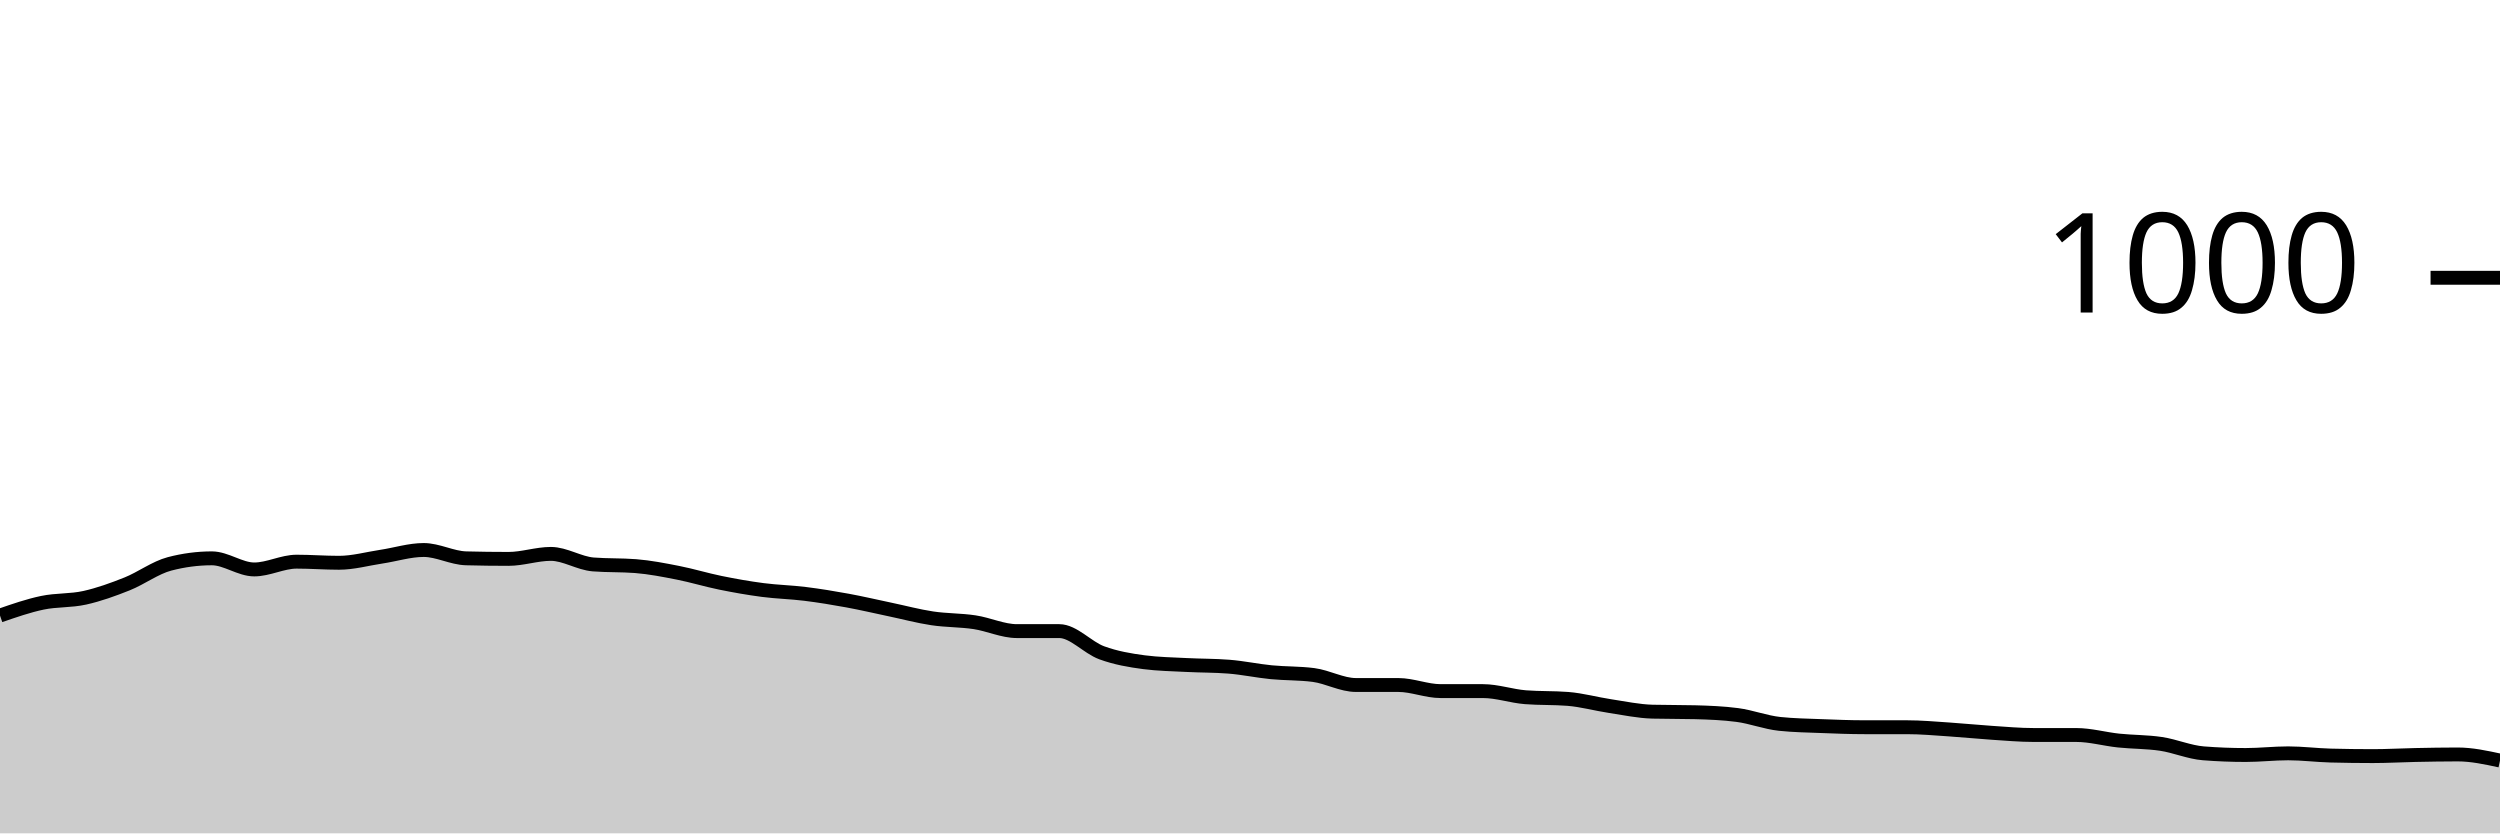
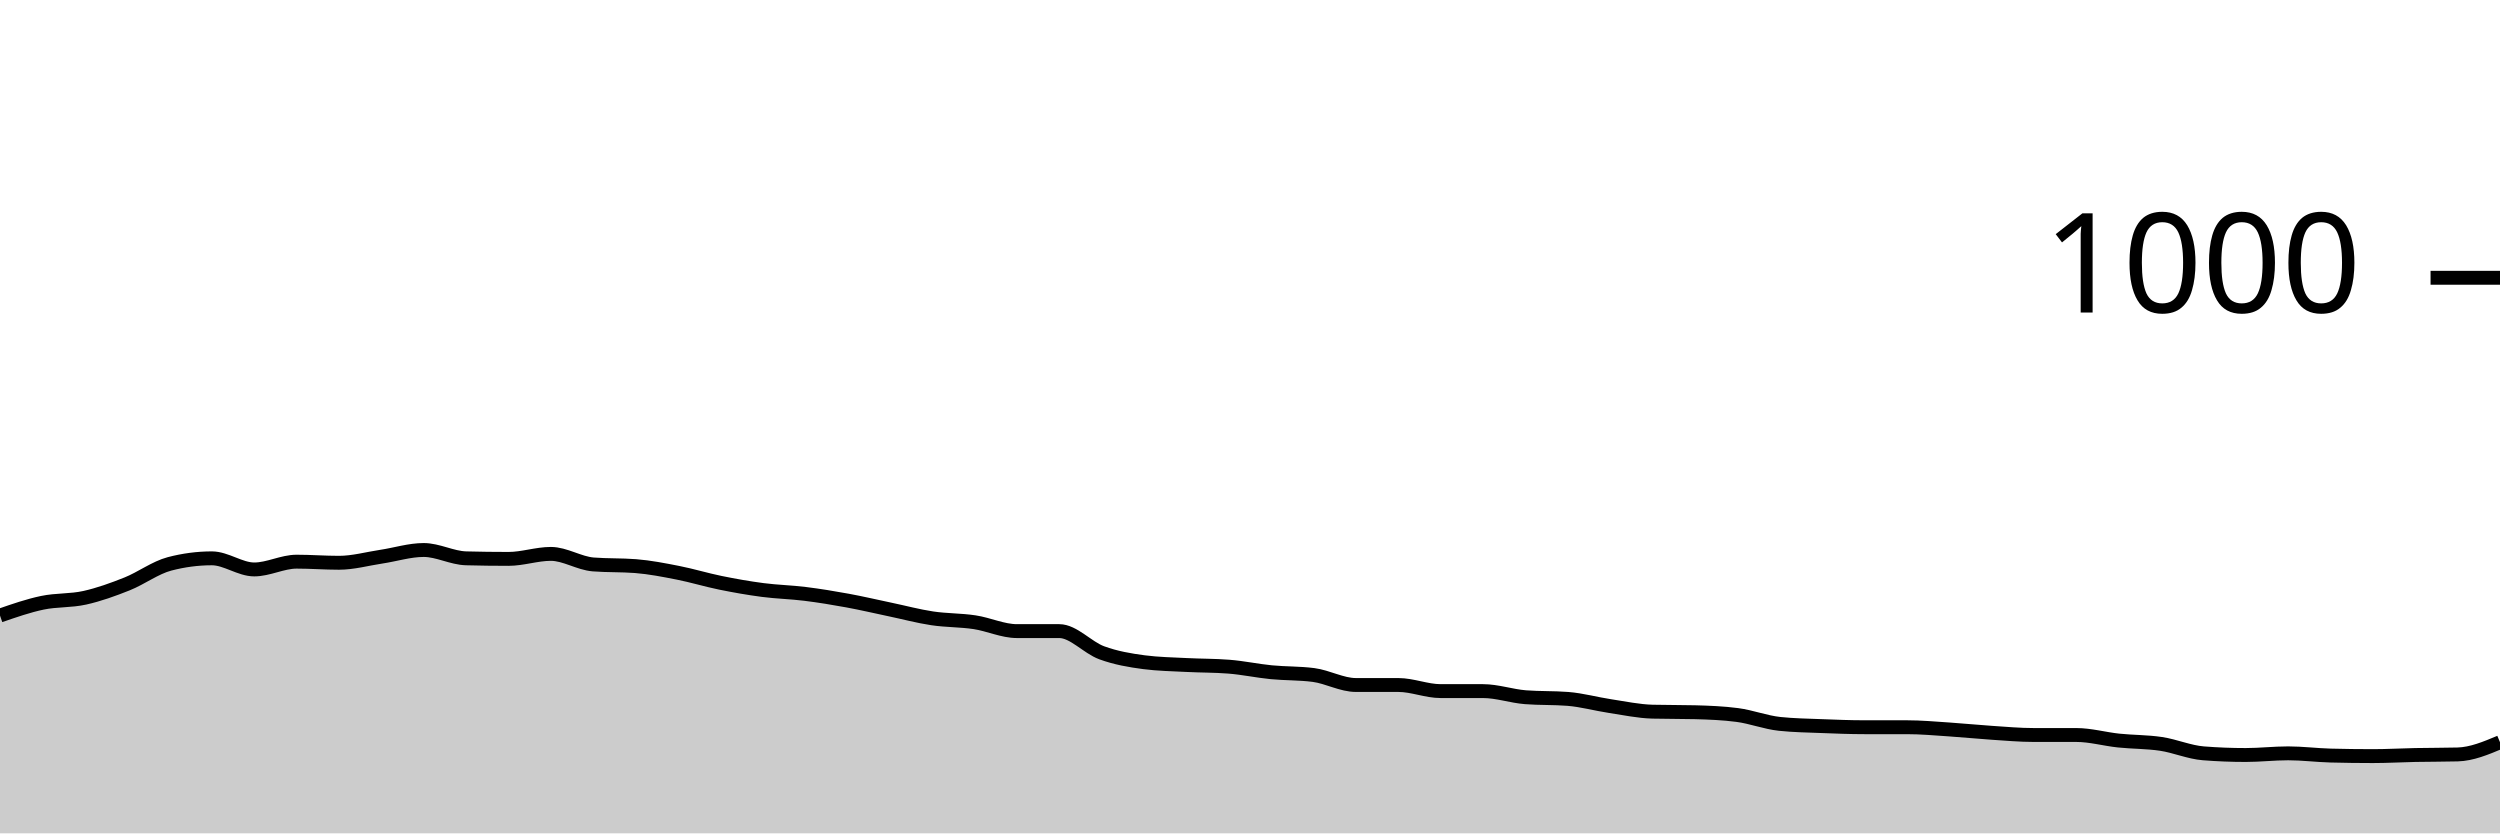
<svg xmlns="http://www.w3.org/2000/svg" viewBox="0 0 180 60">
  <g transform="translate(0,20)">
-     <path class="area" fill="rgba(0, 0, 0, 0.2)" d="M0,24.32C1.017,23.967,2.034,23.613,3.051,23.4C4.068,23.187,5.085,23.267,6.102,23.04C7.119,22.813,8.136,22.447,9.153,22.04C10.169,21.633,11.186,20.867,12.203,20.6C13.22,20.333,14.237,20.2,15.254,20.2C16.271,20.2,17.288,21,18.305,21C19.322,21,20.339,20.44,21.356,20.44C22.373,20.44,23.39,20.52,24.407,20.52C25.424,20.52,26.441,20.233,27.458,20.08C28.475,19.927,29.492,19.6,30.508,19.6C31.525,19.6,32.542,20.173,33.559,20.2C34.576,20.227,35.593,20.24,36.61,20.24C37.627,20.24,38.644,19.88,39.661,19.88C40.678,19.88,41.695,20.56,42.712,20.64C43.729,20.72,44.746,20.68,45.763,20.76C46.78,20.84,47.797,21.04,48.814,21.24C49.831,21.44,50.847,21.753,51.864,21.96C52.881,22.167,53.898,22.347,54.915,22.48C55.932,22.613,56.949,22.633,57.966,22.76C58.983,22.887,60,23.053,61.017,23.24C62.034,23.427,63.051,23.667,64.068,23.88C65.085,24.093,66.102,24.367,67.119,24.52C68.136,24.673,69.153,24.647,70.169,24.8C71.186,24.953,72.203,25.44,73.22,25.44C74.237,25.44,75.254,25.44,76.271,25.44C77.288,25.44,78.305,26.627,79.322,27C80.339,27.373,81.356,27.547,82.373,27.68C83.39,27.813,84.407,27.827,85.424,27.88C86.441,27.933,87.458,27.92,88.475,28C89.492,28.08,90.508,28.3,91.525,28.4C92.542,28.5,93.559,28.467,94.576,28.6C95.593,28.733,96.61,29.32,97.627,29.32C98.644,29.32,99.661,29.32,100.678,29.32C101.695,29.32,102.712,29.76,103.729,29.76C104.746,29.76,105.763,29.76,106.78,29.76C107.797,29.76,108.814,30.12,109.831,30.2C110.847,30.28,111.864,30.24,112.881,30.32C113.898,30.4,114.915,30.687,115.932,30.84C116.949,30.993,117.966,31.213,118.983,31.24C120,31.267,121.017,31.253,122.034,31.28C123.051,31.307,124.068,31.347,125.085,31.48C126.102,31.613,127.119,32.013,128.136,32.12C129.153,32.227,130.169,32.24,131.186,32.28C132.203,32.32,133.22,32.36,134.237,32.36C135.254,32.36,136.271,32.36,137.288,32.36C138.305,32.36,139.322,32.453,140.339,32.52C141.356,32.587,142.373,32.693,143.39,32.76C144.407,32.827,145.424,32.92,146.441,32.92C147.458,32.92,148.475,32.92,149.492,32.92C150.508,32.92,151.525,33.213,152.542,33.32C153.559,33.427,154.576,33.407,155.593,33.56C156.61,33.713,157.627,34.16,158.644,34.24C159.661,34.32,160.678,34.36,161.695,34.36C162.712,34.36,163.729,34.24,164.746,34.24C165.763,34.24,166.78,34.373,167.797,34.4C168.814,34.427,169.831,34.44,170.847,34.44C171.864,34.44,172.881,34.38,173.898,34.36C174.915,34.34,175.932,34.32,176.949,34.32C177.966,34.32,178.983,34.54,180,34.76L180,40C178.983,40,177.966,40,176.949,40C175.932,40,174.915,40,173.898,40C172.881,40,171.864,40,170.847,40C169.831,40,168.814,40,167.797,40C166.78,40,165.763,40,164.746,40C163.729,40,162.712,40,161.695,40C160.678,40,159.661,40,158.644,40C157.627,40,156.61,40,155.593,40C154.576,40,153.559,40,152.542,40C151.525,40,150.508,40,149.492,40C148.475,40,147.458,40,146.441,40C145.424,40,144.407,40,143.39,40C142.373,40,141.356,40,140.339,40C139.322,40,138.305,40,137.288,40C136.271,40,135.254,40,134.237,40C133.22,40,132.203,40,131.186,40C130.169,40,129.153,40,128.136,40C127.119,40,126.102,40,125.085,40C124.068,40,123.051,40,122.034,40C121.017,40,120,40,118.983,40C117.966,40,116.949,40,115.932,40C114.915,40,113.898,40,112.881,40C111.864,40,110.847,40,109.831,40C108.814,40,107.797,40,106.78,40C105.763,40,104.746,40,103.729,40C102.712,40,101.695,40,100.678,40C99.661,40,98.644,40,97.627,40C96.61,40,95.593,40,94.576,40C93.559,40,92.542,40,91.525,40C90.508,40,89.492,40,88.475,40C87.458,40,86.441,40,85.424,40C84.407,40,83.39,40,82.373,40C81.356,40,80.339,40,79.322,40C78.305,40,77.288,40,76.271,40C75.254,40,74.237,40,73.22,40C72.203,40,71.186,40,70.169,40C69.153,40,68.136,40,67.119,40C66.102,40,65.085,40,64.068,40C63.051,40,62.034,40,61.017,40C60,40,58.983,40,57.966,40C56.949,40,55.932,40,54.915,40C53.898,40,52.881,40,51.864,40C50.847,40,49.831,40,48.814,40C47.797,40,46.78,40,45.763,40C44.746,40,43.729,40,42.712,40C41.695,40,40.678,40,39.661,40C38.644,40,37.627,40,36.61,40C35.593,40,34.576,40,33.559,40C32.542,40,31.525,40,30.508,40C29.492,40,28.475,40,27.458,40C26.441,40,25.424,40,24.407,40C23.39,40,22.373,40,21.356,40C20.339,40,19.322,40,18.305,40C17.288,40,16.271,40,15.254,40C14.237,40,13.22,40,12.203,40C11.186,40,10.169,40,9.153,40C8.136,40,7.119,40,6.102,40C5.085,40,4.068,40,3.051,40C2.034,40,1.017,40,0,40Z" />
-     <path class="line" stroke="black" fill="none" d="M0,24.32C1.017,23.967,2.034,23.613,3.051,23.4C4.068,23.187,5.085,23.267,6.102,23.04C7.119,22.813,8.136,22.447,9.153,22.04C10.169,21.633,11.186,20.867,12.203,20.6C13.22,20.333,14.237,20.2,15.254,20.2C16.271,20.2,17.288,21,18.305,21C19.322,21,20.339,20.44,21.356,20.44C22.373,20.44,23.39,20.52,24.407,20.52C25.424,20.52,26.441,20.233,27.458,20.08C28.475,19.927,29.492,19.6,30.508,19.6C31.525,19.6,32.542,20.173,33.559,20.2C34.576,20.227,35.593,20.24,36.61,20.24C37.627,20.24,38.644,19.88,39.661,19.88C40.678,19.88,41.695,20.56,42.712,20.64C43.729,20.72,44.746,20.68,45.763,20.76C46.78,20.84,47.797,21.04,48.814,21.24C49.831,21.44,50.847,21.753,51.864,21.96C52.881,22.167,53.898,22.347,54.915,22.48C55.932,22.613,56.949,22.633,57.966,22.76C58.983,22.887,60,23.053,61.017,23.24C62.034,23.427,63.051,23.667,64.068,23.88C65.085,24.093,66.102,24.367,67.119,24.52C68.136,24.673,69.153,24.647,70.169,24.8C71.186,24.953,72.203,25.44,73.22,25.44C74.237,25.44,75.254,25.44,76.271,25.44C77.288,25.44,78.305,26.627,79.322,27C80.339,27.373,81.356,27.547,82.373,27.68C83.39,27.813,84.407,27.827,85.424,27.88C86.441,27.933,87.458,27.92,88.475,28C89.492,28.08,90.508,28.3,91.525,28.4C92.542,28.5,93.559,28.467,94.576,28.6C95.593,28.733,96.61,29.32,97.627,29.32C98.644,29.32,99.661,29.32,100.678,29.32C101.695,29.32,102.712,29.76,103.729,29.76C104.746,29.76,105.763,29.76,106.78,29.76C107.797,29.76,108.814,30.12,109.831,30.2C110.847,30.28,111.864,30.24,112.881,30.32C113.898,30.4,114.915,30.687,115.932,30.84C116.949,30.993,117.966,31.213,118.983,31.24C120,31.267,121.017,31.253,122.034,31.28C123.051,31.307,124.068,31.347,125.085,31.48C126.102,31.613,127.119,32.013,128.136,32.12C129.153,32.227,130.169,32.24,131.186,32.28C132.203,32.32,133.22,32.36,134.237,32.36C135.254,32.36,136.271,32.36,137.288,32.36C138.305,32.36,139.322,32.453,140.339,32.52C141.356,32.587,142.373,32.693,143.39,32.76C144.407,32.827,145.424,32.92,146.441,32.92C147.458,32.92,148.475,32.92,149.492,32.92C150.508,32.92,151.525,33.213,152.542,33.32C153.559,33.427,154.576,33.407,155.593,33.56C156.61,33.713,157.627,34.16,158.644,34.24C159.661,34.32,160.678,34.36,161.695,34.36C162.712,34.36,163.729,34.24,164.746,34.24C165.763,34.24,166.78,34.373,167.797,34.4C168.814,34.427,169.831,34.44,170.847,34.44C171.864,34.44,172.881,34.38,173.898,34.36C174.915,34.34,175.932,34.32,176.949,34.32C177.966,34.32,178.983,34.54,180,34.76" />
+     <path class="area" fill="rgba(0, 0, 0, 0.2)" d="M0,24.32C1.017,23.967,2.034,23.613,3.051,23.4C4.068,23.187,5.085,23.267,6.102,23.04C7.119,22.813,8.136,22.447,9.153,22.04C10.169,21.633,11.186,20.867,12.203,20.6C13.22,20.333,14.237,20.2,15.254,20.2C16.271,20.2,17.288,21,18.305,21C19.322,21,20.339,20.44,21.356,20.44C22.373,20.44,23.39,20.52,24.407,20.52C25.424,20.52,26.441,20.233,27.458,20.08C28.475,19.927,29.492,19.6,30.508,19.6C31.525,19.6,32.542,20.173,33.559,20.2C34.576,20.227,35.593,20.24,36.61,20.24C37.627,20.24,38.644,19.88,39.661,19.88C40.678,19.88,41.695,20.56,42.712,20.64C43.729,20.72,44.746,20.68,45.763,20.76C46.78,20.84,47.797,21.04,48.814,21.24C49.831,21.44,50.847,21.753,51.864,21.96C52.881,22.167,53.898,22.347,54.915,22.48C55.932,22.613,56.949,22.633,57.966,22.76C58.983,22.887,60,23.053,61.017,23.24C62.034,23.427,63.051,23.667,64.068,23.88C65.085,24.093,66.102,24.367,67.119,24.52C68.136,24.673,69.153,24.647,70.169,24.8C71.186,24.953,72.203,25.44,73.22,25.44C74.237,25.44,75.254,25.44,76.271,25.44C77.288,25.44,78.305,26.627,79.322,27C80.339,27.373,81.356,27.547,82.373,27.68C83.39,27.813,84.407,27.827,85.424,27.88C86.441,27.933,87.458,27.92,88.475,28C89.492,28.08,90.508,28.3,91.525,28.4C92.542,28.5,93.559,28.467,94.576,28.6C95.593,28.733,96.61,29.32,97.627,29.32C98.644,29.32,99.661,29.32,100.678,29.32C101.695,29.32,102.712,29.76,103.729,29.76C104.746,29.76,105.763,29.76,106.78,29.76C107.797,29.76,108.814,30.12,109.831,30.2C110.847,30.28,111.864,30.24,112.881,30.32C113.898,30.4,114.915,30.687,115.932,30.84C116.949,30.993,117.966,31.213,118.983,31.24C120,31.267,121.017,31.253,122.034,31.28C123.051,31.307,124.068,31.347,125.085,31.48C126.102,31.613,127.119,32.013,128.136,32.12C129.153,32.227,130.169,32.24,131.186,32.28C132.203,32.32,133.22,32.36,134.237,32.36C135.254,32.36,136.271,32.36,137.288,32.36C138.305,32.36,139.322,32.453,140.339,32.52C141.356,32.587,142.373,32.693,143.39,32.76C144.407,32.827,145.424,32.92,146.441,32.92C147.458,32.92,148.475,32.92,149.492,32.92C150.508,32.92,151.525,33.213,152.542,33.32C153.559,33.427,154.576,33.407,155.593,33.56C156.61,33.713,157.627,34.16,158.644,34.24C159.661,34.32,160.678,34.36,161.695,34.36C162.712,34.36,163.729,34.24,164.746,34.24C165.763,34.24,166.78,34.373,167.797,34.4C168.814,34.427,169.831,34.44,170.847,34.44C171.864,34.44,172.881,34.38,173.898,34.36C174.915,34.34,175.932,34.347,176.949,34.32C177.966,34.293,178.983,33.867,180,33.44L180,40C178.983,40,177.966,40,176.949,40C175.932,40,174.915,40,173.898,40C172.881,40,171.864,40,170.847,40C169.831,40,168.814,40,167.797,40C166.78,40,165.763,40,164.746,40C163.729,40,162.712,40,161.695,40C160.678,40,159.661,40,158.644,40C157.627,40,156.61,40,155.593,40C154.576,40,153.559,40,152.542,40C151.525,40,150.508,40,149.492,40C148.475,40,147.458,40,146.441,40C145.424,40,144.407,40,143.39,40C142.373,40,141.356,40,140.339,40C139.322,40,138.305,40,137.288,40C136.271,40,135.254,40,134.237,40C133.22,40,132.203,40,131.186,40C130.169,40,129.153,40,128.136,40C127.119,40,126.102,40,125.085,40C124.068,40,123.051,40,122.034,40C121.017,40,120,40,118.983,40C117.966,40,116.949,40,115.932,40C114.915,40,113.898,40,112.881,40C111.864,40,110.847,40,109.831,40C108.814,40,107.797,40,106.78,40C105.763,40,104.746,40,103.729,40C102.712,40,101.695,40,100.678,40C99.661,40,98.644,40,97.627,40C96.61,40,95.593,40,94.576,40C93.559,40,92.542,40,91.525,40C90.508,40,89.492,40,88.475,40C87.458,40,86.441,40,85.424,40C84.407,40,83.39,40,82.373,40C81.356,40,80.339,40,79.322,40C78.305,40,77.288,40,76.271,40C75.254,40,74.237,40,73.22,40C72.203,40,71.186,40,70.169,40C69.153,40,68.136,40,67.119,40C66.102,40,65.085,40,64.068,40C63.051,40,62.034,40,61.017,40C60,40,58.983,40,57.966,40C56.949,40,55.932,40,54.915,40C53.898,40,52.881,40,51.864,40C50.847,40,49.831,40,48.814,40C47.797,40,46.78,40,45.763,40C44.746,40,43.729,40,42.712,40C41.695,40,40.678,40,39.661,40C38.644,40,37.627,40,36.61,40C35.593,40,34.576,40,33.559,40C32.542,40,31.525,40,30.508,40C29.492,40,28.475,40,27.458,40C26.441,40,25.424,40,24.407,40C23.39,40,22.373,40,21.356,40C20.339,40,19.322,40,18.305,40C17.288,40,16.271,40,15.254,40C14.237,40,13.22,40,12.203,40C11.186,40,10.169,40,9.153,40C8.136,40,7.119,40,6.102,40C5.085,40,4.068,40,3.051,40C2.034,40,1.017,40,0,40Z" />
+     <path class="line" stroke="black" fill="none" d="M0,24.32C1.017,23.967,2.034,23.613,3.051,23.4C4.068,23.187,5.085,23.267,6.102,23.04C7.119,22.813,8.136,22.447,9.153,22.04C10.169,21.633,11.186,20.867,12.203,20.6C13.22,20.333,14.237,20.2,15.254,20.2C16.271,20.2,17.288,21,18.305,21C19.322,21,20.339,20.44,21.356,20.44C22.373,20.44,23.39,20.52,24.407,20.52C25.424,20.52,26.441,20.233,27.458,20.08C28.475,19.927,29.492,19.6,30.508,19.6C31.525,19.6,32.542,20.173,33.559,20.2C34.576,20.227,35.593,20.24,36.61,20.24C37.627,20.24,38.644,19.88,39.661,19.88C40.678,19.88,41.695,20.56,42.712,20.64C43.729,20.72,44.746,20.68,45.763,20.76C46.78,20.84,47.797,21.04,48.814,21.24C49.831,21.44,50.847,21.753,51.864,21.96C52.881,22.167,53.898,22.347,54.915,22.48C55.932,22.613,56.949,22.633,57.966,22.76C58.983,22.887,60,23.053,61.017,23.24C62.034,23.427,63.051,23.667,64.068,23.88C65.085,24.093,66.102,24.367,67.119,24.52C68.136,24.673,69.153,24.647,70.169,24.8C71.186,24.953,72.203,25.44,73.22,25.44C74.237,25.44,75.254,25.44,76.271,25.44C77.288,25.44,78.305,26.627,79.322,27C80.339,27.373,81.356,27.547,82.373,27.68C83.39,27.813,84.407,27.827,85.424,27.88C86.441,27.933,87.458,27.92,88.475,28C89.492,28.08,90.508,28.3,91.525,28.4C92.542,28.5,93.559,28.467,94.576,28.6C95.593,28.733,96.61,29.32,97.627,29.32C98.644,29.32,99.661,29.32,100.678,29.32C101.695,29.32,102.712,29.76,103.729,29.76C104.746,29.76,105.763,29.76,106.78,29.76C107.797,29.76,108.814,30.12,109.831,30.2C110.847,30.28,111.864,30.24,112.881,30.32C113.898,30.4,114.915,30.687,115.932,30.84C116.949,30.993,117.966,31.213,118.983,31.24C120,31.267,121.017,31.253,122.034,31.28C123.051,31.307,124.068,31.347,125.085,31.48C126.102,31.613,127.119,32.013,128.136,32.12C129.153,32.227,130.169,32.24,131.186,32.28C132.203,32.32,133.22,32.36,134.237,32.36C135.254,32.36,136.271,32.36,137.288,32.36C138.305,32.36,139.322,32.453,140.339,32.52C141.356,32.587,142.373,32.693,143.39,32.76C144.407,32.827,145.424,32.92,146.441,32.92C147.458,32.92,148.475,32.92,149.492,32.92C150.508,32.92,151.525,33.213,152.542,33.32C153.559,33.427,154.576,33.407,155.593,33.56C156.61,33.713,157.627,34.16,158.644,34.24C159.661,34.32,160.678,34.36,161.695,34.36C162.712,34.36,163.729,34.24,164.746,34.24C165.763,34.24,166.78,34.373,167.797,34.4C168.814,34.427,169.831,34.44,170.847,34.44C171.864,34.44,172.881,34.38,173.898,34.36C174.915,34.34,175.932,34.347,176.949,34.32C177.966,34.293,178.983,33.867,180,33.44" />
    <path class="axis-ceiling" stroke-width="1" stroke="black" fill="none" d="M175,0L180,0" />
    <text class="axis-ceiling-label" font-family="sans-serif" text-anchor="end" font-size="10px" x="170" y="2.5">1000</text>
  </g>
</svg>
